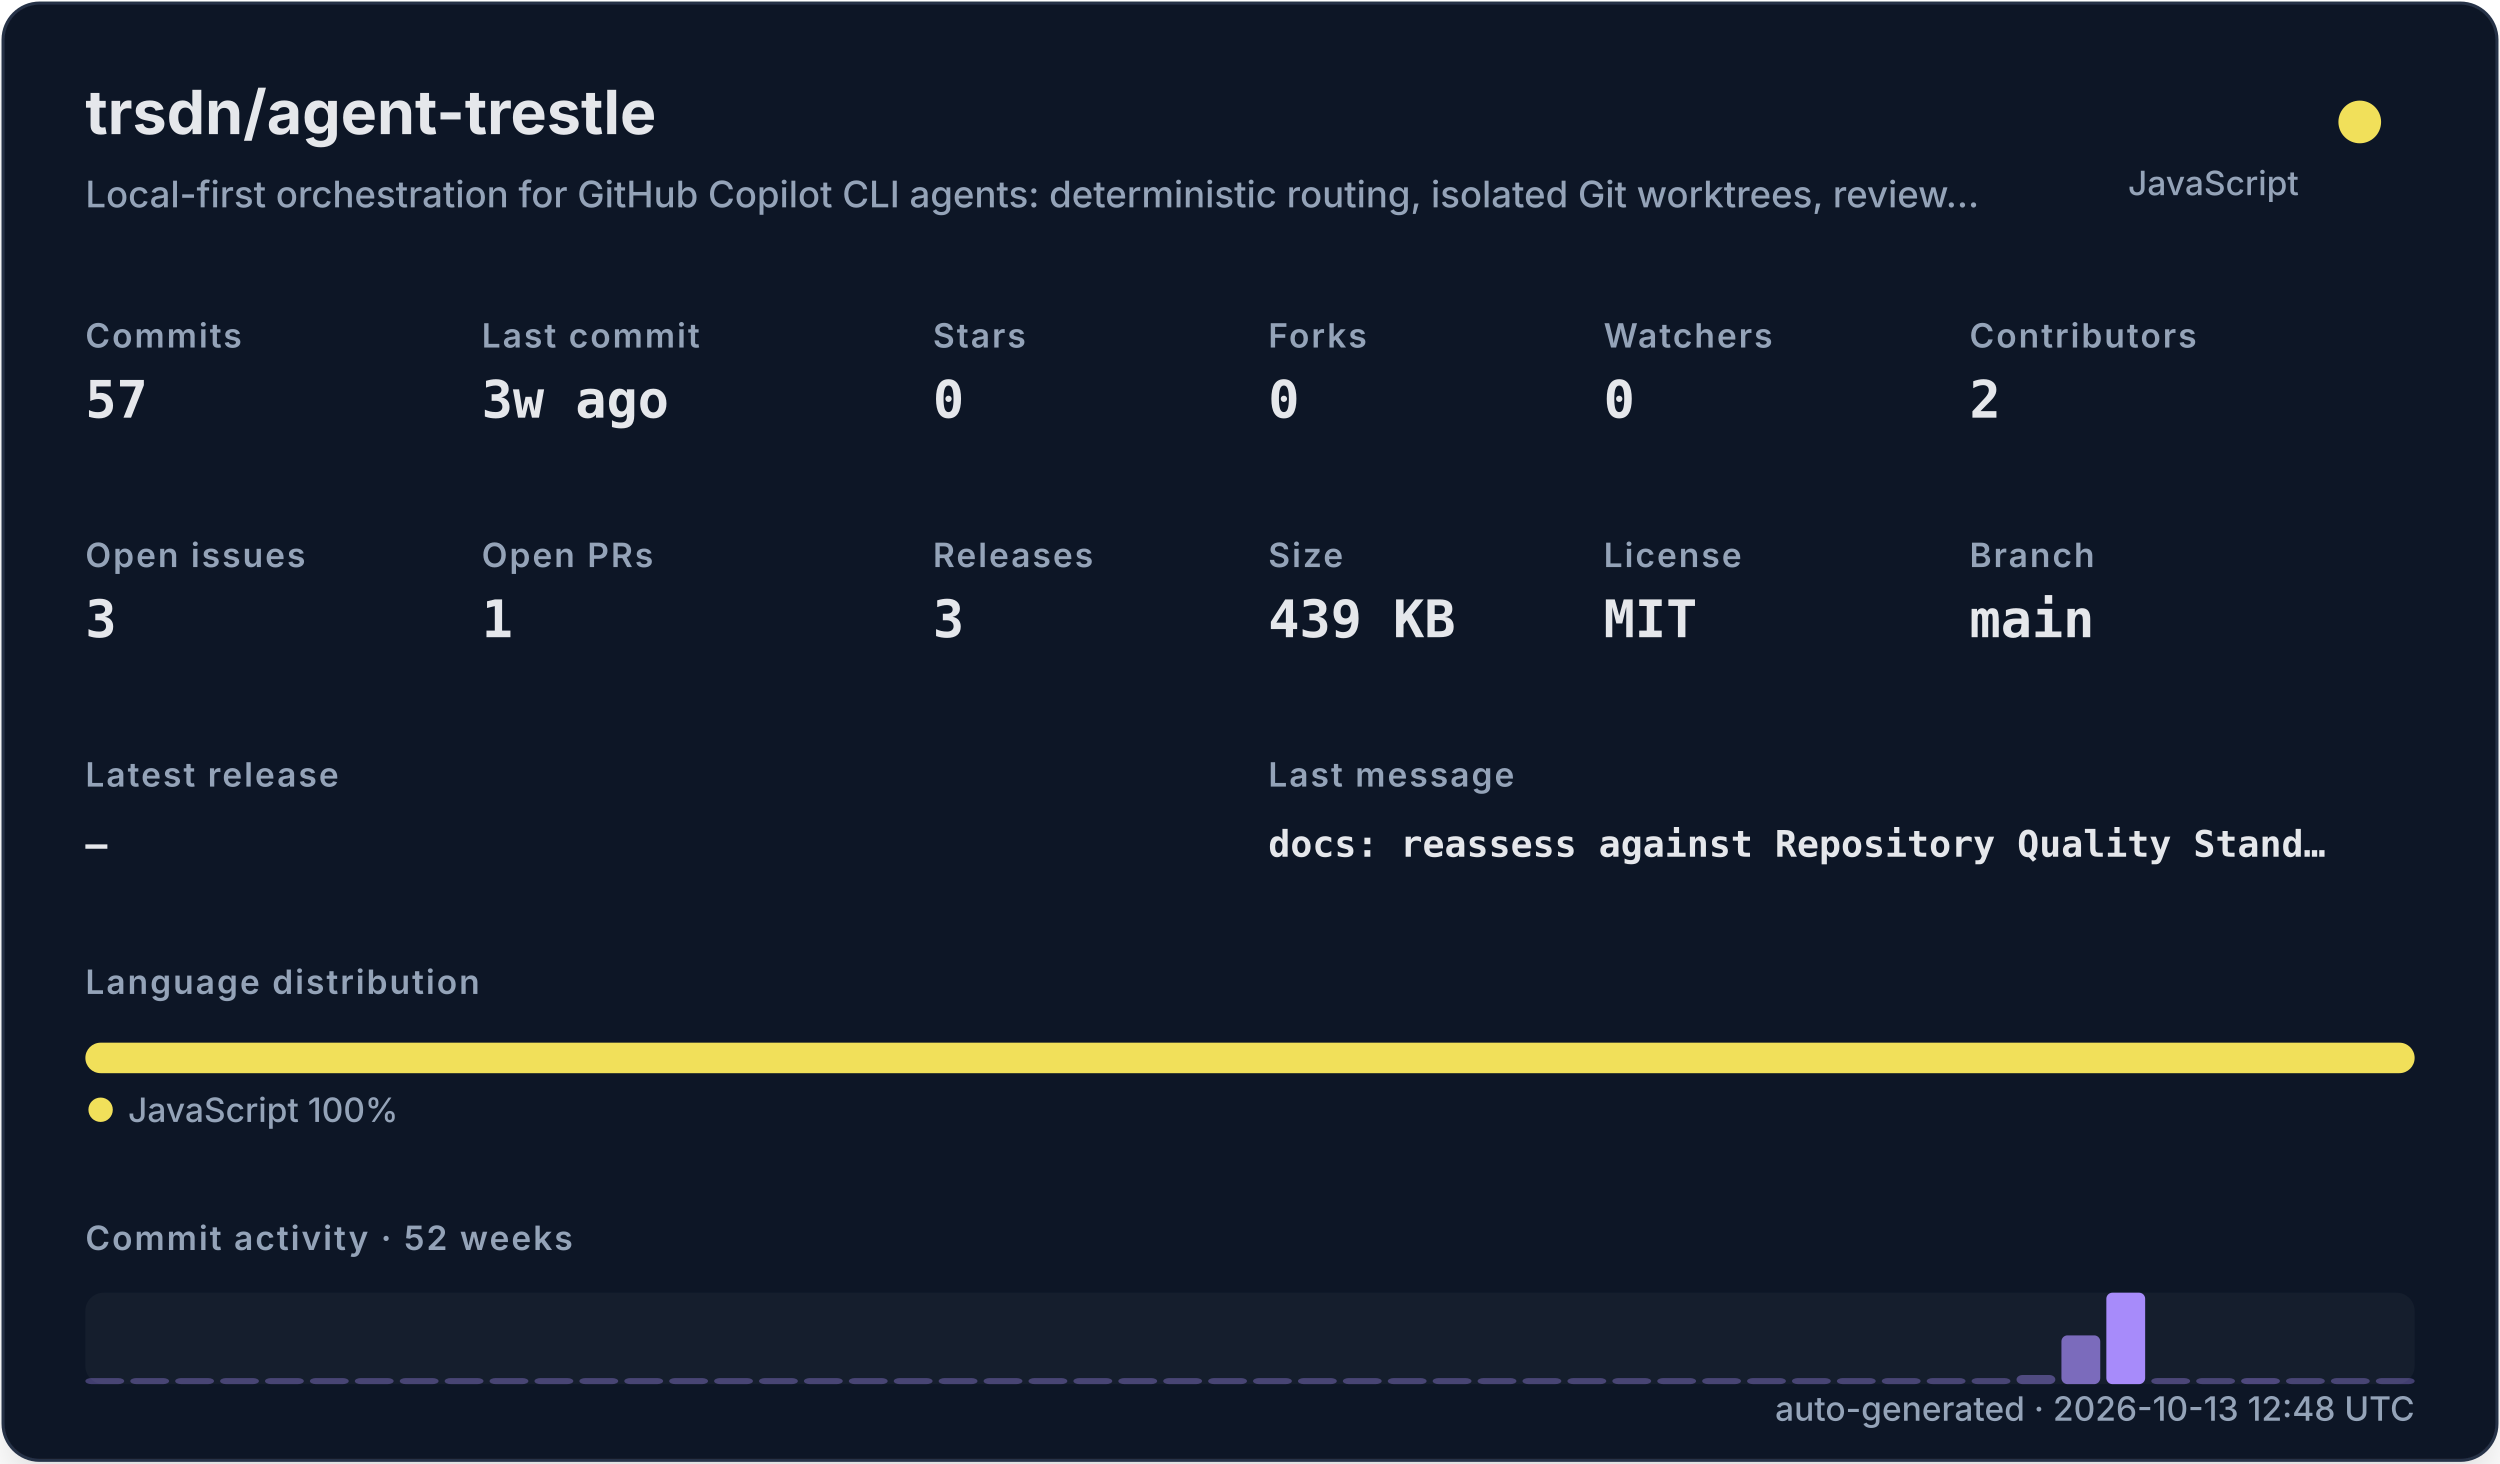
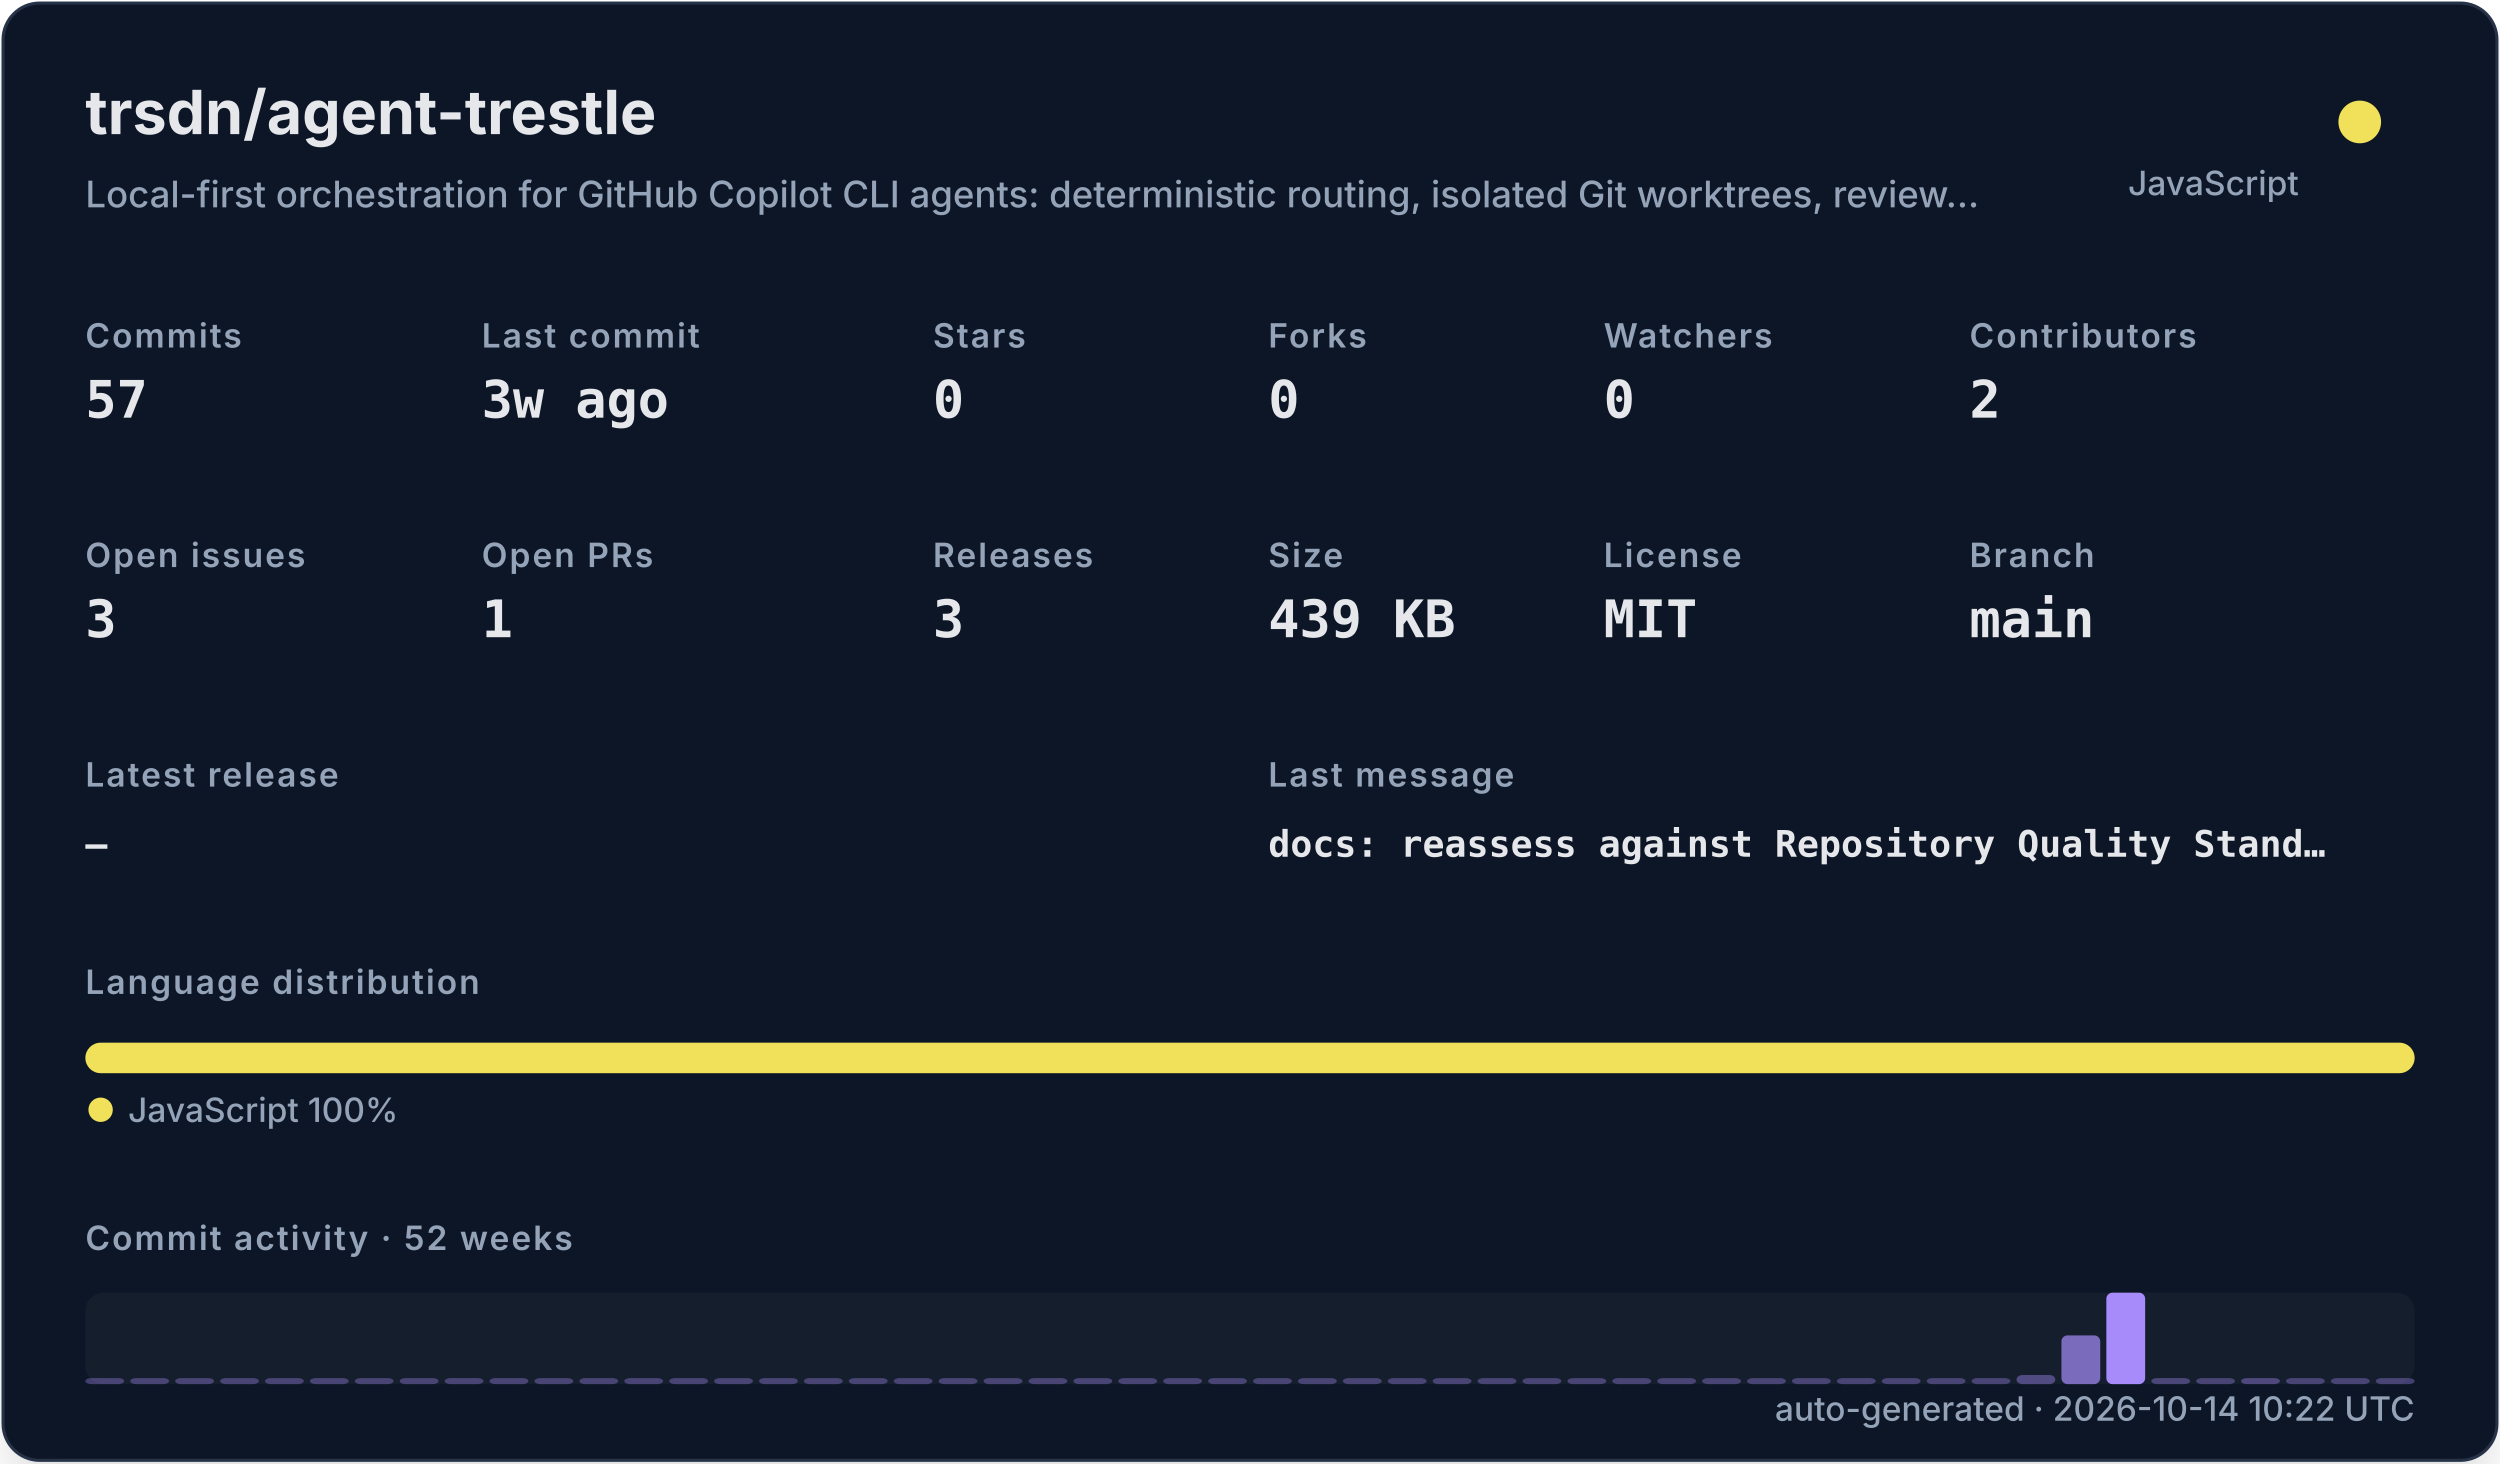
<svg xmlns="http://www.w3.org/2000/svg" width="820" height="480" viewBox="0 0 820 480" role="img">
  <defs>
    <filter id="shadow" x="-10%" y="-10%" width="120%" height="120%">
      <feDropShadow dx="0" dy="8" stdDeviation="10" flood-color="#000000" flood-opacity="0.16" />
    </filter>
    <style>
    .title { font: 700 20px -apple-system,BlinkMacSystemFont,"Segoe UI",sans-serif; fill: #e5e7eb; }
    .subtitle { font: 500 12px -apple-system,BlinkMacSystemFont,"Segoe UI",sans-serif; fill: #94a3b8; }
    .label { font: 600 11px -apple-system,BlinkMacSystemFont,"Segoe UI",sans-serif; fill: #94a3b8; text-transform: uppercase; letter-spacing: .06em; }
    .value { font: 700 17px ui-monospace,SFMono-Regular,Menlo,monospace; fill: #e5e7eb; }
    .small { font: 500 11px -apple-system,BlinkMacSystemFont,"Segoe UI",sans-serif; fill: #94a3b8; }
    .tiny { font: 500 10px -apple-system,BlinkMacSystemFont,"Segoe UI",sans-serif; fill: #94a3b8; }
    .mono { font: 650 12px ui-monospace,SFMono-Regular,Menlo,monospace; fill: #e5e7eb; }
  </style>
  </defs>
  <rect x="1" y="1" width="818" height="478" rx="12" fill="#111827" stroke="#263247" filter="url(#shadow)" />
  <text x="28" y="44" class="title">trsdn/agent-trestle</text>
  <text x="28" y="68" class="subtitle">Local-first orchestration for GitHub Copilot CLI agents: deterministic routing, isolated Git worktrees, review…</text>
  <circle cx="774" cy="40" r="7" fill="#f1e05a" />
  <text x="754" y="64" text-anchor="end" class="small">JavaScript</text>
  <text x="28" y="114" class="label">Commits</text>
  <text x="28" y="137" class="value">57</text>
  <text x="158" y="114" class="label">Last commit</text>
  <text x="158" y="137" class="value">3w ago</text>
  <text x="306" y="114" class="label">Stars</text>
  <text x="306" y="137" class="value">0</text>
  <text x="416" y="114" class="label">Forks</text>
  <text x="416" y="137" class="value">0</text>
  <text x="526" y="114" class="label">Watchers</text>
  <text x="526" y="137" class="value">0</text>
  <text x="646" y="114" class="label">Contributors</text>
  <text x="646" y="137" class="value">2</text>
  <text x="28" y="186" class="label">Open issues</text>
  <text x="28" y="209" class="value">3</text>
  <text x="158" y="186" class="label">Open PRs</text>
  <text x="158" y="209" class="value">1</text>
  <text x="306" y="186" class="label">Releases</text>
  <text x="306" y="209" class="value">3</text>
  <text x="416" y="186" class="label">Size</text>
  <text x="416" y="209" class="value">439 KB</text>
  <text x="526" y="186" class="label">License</text>
  <text x="526" y="209" class="value">MIT</text>
  <text x="646" y="186" class="label">Branch</text>
  <text x="646" y="209" class="value">main</text>
  <text x="28" y="258" class="label">Latest release</text>
  <text x="28" y="281" class="mono">—</text>
  <text x="416" y="258" class="label">Last message</text>
  <text x="416" y="281" class="mono">docs: reassess against Repository Quality Stand…</text>
  <text x="28" y="326" class="label">Language distribution</text>
  <rect x="28.00" y="342" width="764.00" height="10" rx="5" fill="#f1e05a" />
  <circle cx="33" cy="364" r="4" fill="#f1e05a" />
  <text x="42" y="368" class="small">JavaScript 100%</text>
  <text x="28" y="410" class="label">Commit activity · 52 weeks</text>
  <rect x="28" y="424" width="764" height="30" rx="6" fill="#1f2937" opacity=".42" />
  <rect x="28.00" y="452.00" width="12.73" height="2.00" rx="2" fill="#a78bfa" opacity="0.35" />
  <rect x="42.73" y="452.00" width="12.73" height="2.00" rx="2" fill="#a78bfa" opacity="0.35" />
  <rect x="57.46" y="452.00" width="12.73" height="2.00" rx="2" fill="#a78bfa" opacity="0.35" />
  <rect x="72.19" y="452.00" width="12.73" height="2.00" rx="2" fill="#a78bfa" opacity="0.35" />
  <rect x="86.92" y="452.00" width="12.73" height="2.00" rx="2" fill="#a78bfa" opacity="0.35" />
  <rect x="101.65" y="452.00" width="12.73" height="2.00" rx="2" fill="#a78bfa" opacity="0.35" />
  <rect x="116.38" y="452.00" width="12.73" height="2.00" rx="2" fill="#a78bfa" opacity="0.35" />
  <rect x="131.12" y="452.00" width="12.73" height="2.00" rx="2" fill="#a78bfa" opacity="0.35" />
  <rect x="145.85" y="452.00" width="12.73" height="2.00" rx="2" fill="#a78bfa" opacity="0.35" />
  <rect x="160.58" y="452.00" width="12.73" height="2.00" rx="2" fill="#a78bfa" opacity="0.35" />
  <rect x="175.31" y="452.00" width="12.73" height="2.00" rx="2" fill="#a78bfa" opacity="0.35" />
  <rect x="190.04" y="452.00" width="12.73" height="2.00" rx="2" fill="#a78bfa" opacity="0.35" />
  <rect x="204.77" y="452.00" width="12.73" height="2.00" rx="2" fill="#a78bfa" opacity="0.35" />
  <rect x="219.50" y="452.00" width="12.73" height="2.00" rx="2" fill="#a78bfa" opacity="0.35" />
  <rect x="234.23" y="452.00" width="12.73" height="2.00" rx="2" fill="#a78bfa" opacity="0.35" />
  <rect x="248.96" y="452.00" width="12.73" height="2.00" rx="2" fill="#a78bfa" opacity="0.35" />
  <rect x="263.69" y="452.00" width="12.73" height="2.00" rx="2" fill="#a78bfa" opacity="0.35" />
  <rect x="278.42" y="452.00" width="12.73" height="2.00" rx="2" fill="#a78bfa" opacity="0.35" />
  <rect x="293.15" y="452.00" width="12.73" height="2.00" rx="2" fill="#a78bfa" opacity="0.35" />
  <rect x="307.88" y="452.00" width="12.73" height="2.00" rx="2" fill="#a78bfa" opacity="0.35" />
  <rect x="322.62" y="452.00" width="12.73" height="2.00" rx="2" fill="#a78bfa" opacity="0.35" />
  <rect x="337.35" y="452.00" width="12.73" height="2.00" rx="2" fill="#a78bfa" opacity="0.35" />
  <rect x="352.08" y="452.00" width="12.73" height="2.00" rx="2" fill="#a78bfa" opacity="0.35" />
  <rect x="366.81" y="452.00" width="12.73" height="2.00" rx="2" fill="#a78bfa" opacity="0.35" />
  <rect x="381.54" y="452.00" width="12.73" height="2.00" rx="2" fill="#a78bfa" opacity="0.35" />
  <rect x="396.27" y="452.00" width="12.73" height="2.00" rx="2" fill="#a78bfa" opacity="0.35" />
  <rect x="411.00" y="452.00" width="12.73" height="2.00" rx="2" fill="#a78bfa" opacity="0.35" />
  <rect x="425.73" y="452.00" width="12.73" height="2.00" rx="2" fill="#a78bfa" opacity="0.35" />
  <rect x="440.46" y="452.00" width="12.73" height="2.00" rx="2" fill="#a78bfa" opacity="0.35" />
  <rect x="455.19" y="452.00" width="12.73" height="2.00" rx="2" fill="#a78bfa" opacity="0.35" />
  <rect x="469.92" y="452.00" width="12.73" height="2.00" rx="2" fill="#a78bfa" opacity="0.35" />
  <rect x="484.65" y="452.00" width="12.73" height="2.00" rx="2" fill="#a78bfa" opacity="0.35" />
  <rect x="499.38" y="452.00" width="12.73" height="2.00" rx="2" fill="#a78bfa" opacity="0.35" />
  <rect x="514.12" y="452.00" width="12.73" height="2.00" rx="2" fill="#a78bfa" opacity="0.35" />
  <rect x="528.85" y="452.00" width="12.73" height="2.00" rx="2" fill="#a78bfa" opacity="0.35" />
  <rect x="543.58" y="452.00" width="12.73" height="2.00" rx="2" fill="#a78bfa" opacity="0.35" />
  <rect x="558.31" y="452.00" width="12.73" height="2.00" rx="2" fill="#a78bfa" opacity="0.35" />
  <rect x="573.04" y="452.00" width="12.73" height="2.00" rx="2" fill="#a78bfa" opacity="0.35" />
  <rect x="587.77" y="452.00" width="12.73" height="2.00" rx="2" fill="#a78bfa" opacity="0.35" />
  <rect x="602.50" y="452.00" width="12.73" height="2.00" rx="2" fill="#a78bfa" opacity="0.35" />
  <rect x="617.23" y="452.00" width="12.73" height="2.00" rx="2" fill="#a78bfa" opacity="0.35" />
  <rect x="631.96" y="452.00" width="12.73" height="2.00" rx="2" fill="#a78bfa" opacity="0.35" />
  <rect x="646.69" y="452.00" width="12.73" height="2.00" rx="2" fill="#a78bfa" opacity="0.35" />
  <rect x="661.42" y="451.00" width="12.73" height="3.00" rx="2" fill="#a78bfa" opacity="0.41" />
  <rect x="676.15" y="438.00" width="12.73" height="16.00" rx="2" fill="#a78bfa" opacity="0.70" />
  <rect x="690.88" y="424.00" width="12.73" height="30.00" rx="2" fill="#a78bfa" opacity="1.00" />
  <rect x="705.62" y="452.00" width="12.73" height="2.00" rx="2" fill="#a78bfa" opacity="0.37" />
  <rect x="720.35" y="452.00" width="12.73" height="2.00" rx="2" fill="#a78bfa" opacity="0.35" />
  <rect x="735.08" y="452.00" width="12.73" height="2.00" rx="2" fill="#a78bfa" opacity="0.39" />
  <rect x="749.81" y="452.00" width="12.73" height="2.00" rx="2" fill="#a78bfa" opacity="0.35" />
  <rect x="764.54" y="452.00" width="12.73" height="2.00" rx="2" fill="#a78bfa" opacity="0.35" />
  <rect x="779.27" y="452.00" width="12.73" height="2.00" rx="2" fill="#a78bfa" opacity="0.35" />
-   <text x="792" y="466" text-anchor="end" class="small">auto-generated · 2026-10-13 12:48 UTC</text>
+   <text x="792" y="466" text-anchor="end" class="small">auto-generated · 2026-10-14 10:22 UTC</text>
</svg>
